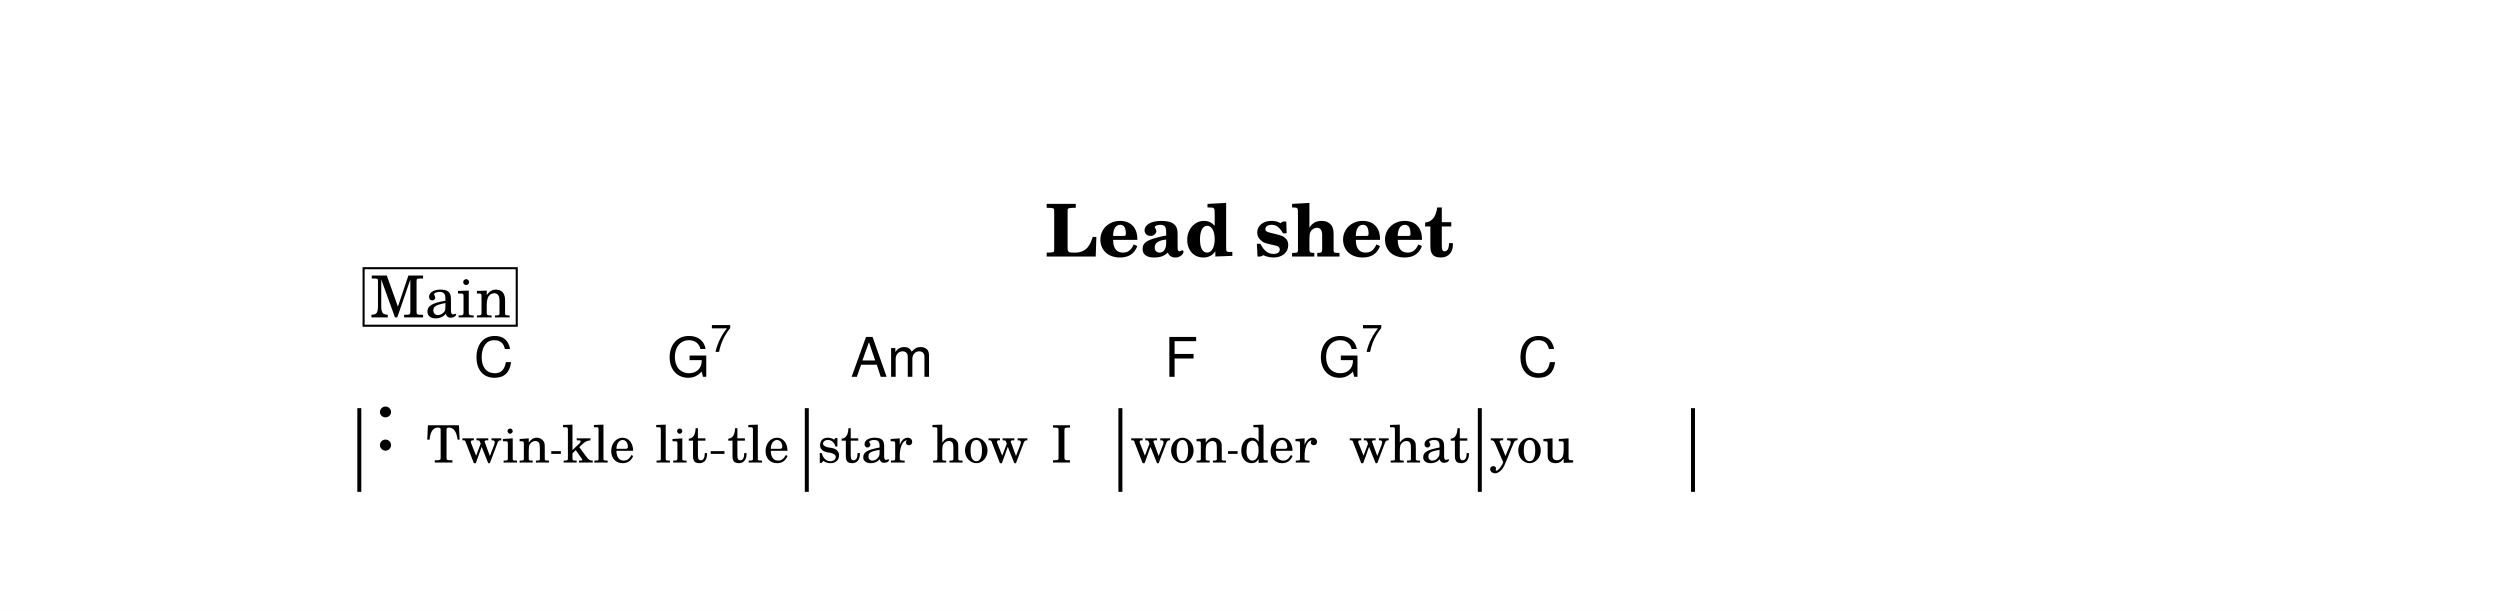
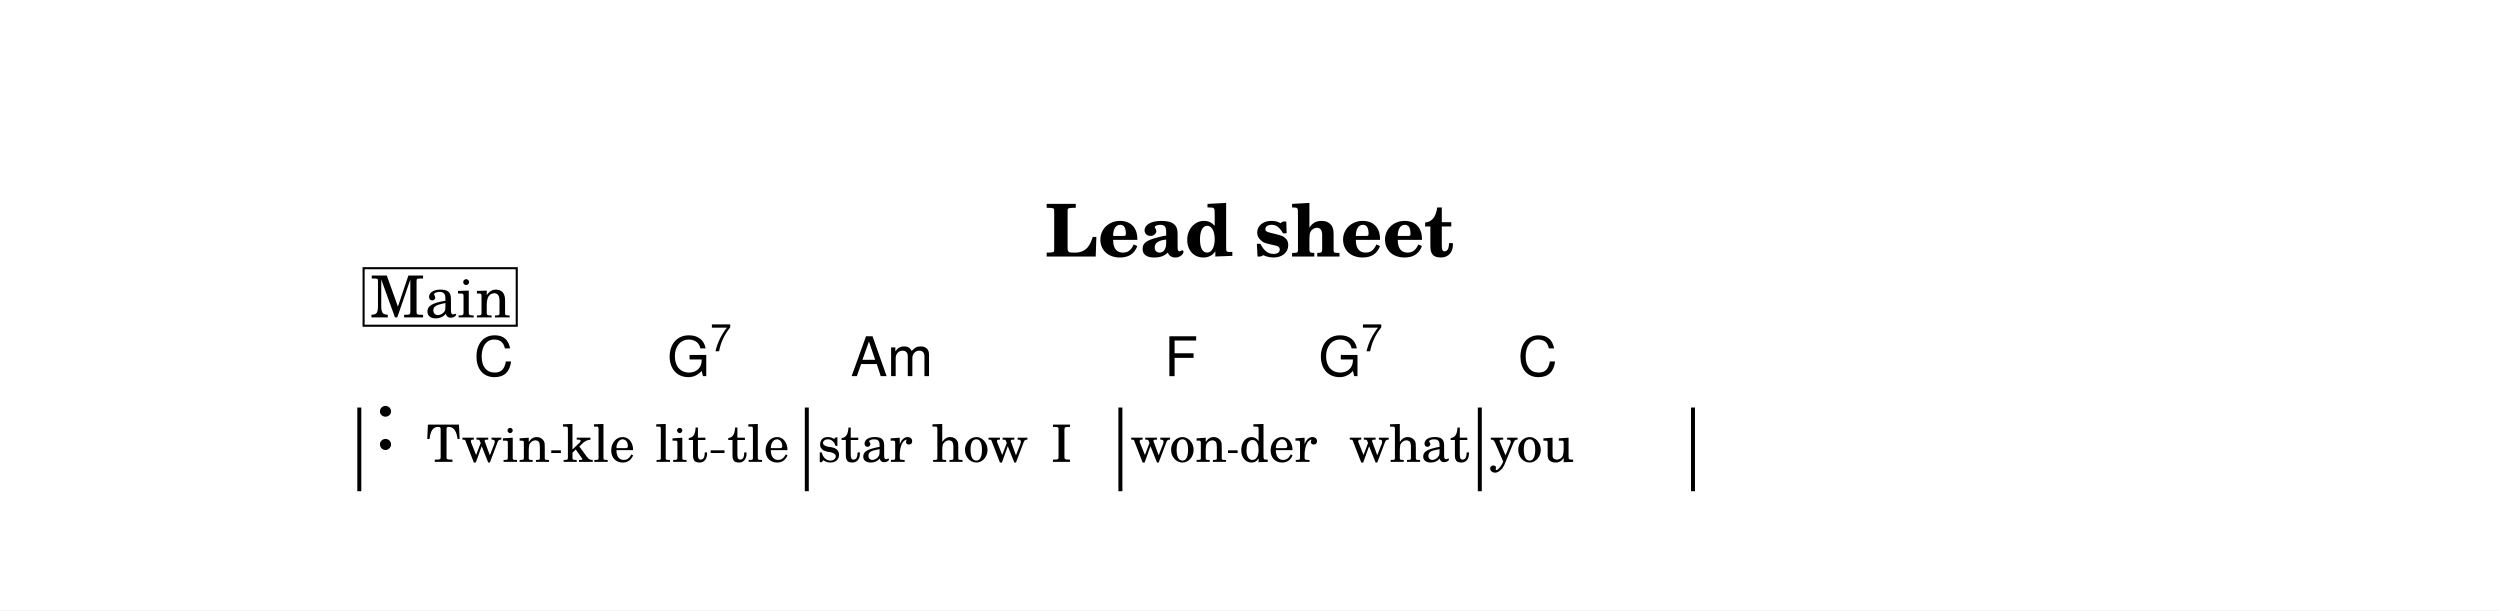
- <svg xmlns="http://www.w3.org/2000/svg" width="1195.0" height="292.0" viewBox="0 0 119.50 29.20" font-family="TeX Gyre Schola, serif">
+ <svg xmlns="http://www.w3.org/2000/svg" width="1195.0" height="291.7" viewBox="0 0 119.50 29.17" font-family="TeX Gyre Schola, serif">
  <style>
  @font-face { font-family: 'Emmentaler'; src: local('Emmentaler'); }
  .music { font-family: 'Emmentaler', serif; }
</style>
-   <rect x="0" y="0" width="119.50" height="29.20" fill="#FFFFFF" />
+   <rect x="0" y="0" width="119.50" height="29.17" fill="#FFFFFF" />
  <text x="59.75" y="12.26" font-size="3.49" font-weight="bold" text-anchor="middle" data-pos="405">Lead sheet</text>
  <g transform="translate(8.54,0.00) scale(1,1)">
-     <rect x="8.54" y="19.51" width="0.19" height="4.00" />
-     <rect x="29.93" y="19.51" width="0.19" height="4.00" data-pos="0" />
-     <rect x="44.92" y="19.51" width="0.19" height="4.00" data-pos="0" />
-     <rect x="62.10" y="19.51" width="0.19" height="4.00" data-pos="0" />
-     <rect x="72.29" y="19.51" width="0.19" height="4.00" data-pos="0" />
-     <text class="music" x="9.34" y="21.51" font-size="4.00" data-pos="423"></text>
-     <text x="14.79" y="22.11" font-size="2.47" text-anchor="middle" data-pos="505">Twin</text>
-     <text x="20.08" y="22.11" font-size="2.47" text-anchor="middle" data-pos="511">kle</text>
-     <text x="24.04" y="22.11" font-size="2.47" text-anchor="middle" data-pos="515">lit</text>
-     <text x="27.71" y="22.11" font-size="2.47" text-anchor="middle" data-pos="520">tle</text>
-     <text x="32.80" y="22.11" font-size="2.47" text-anchor="middle" data-pos="526">star</text>
-     <text x="38.30" y="22.11" font-size="2.47" text-anchor="middle" data-pos="531">how</text>
-     <text x="42.20" y="22.11" font-size="2.47" text-anchor="middle" data-pos="535">I</text>
-     <text x="47.80" y="22.11" font-size="2.47" text-anchor="middle" data-pos="539">won</text>
-     <text x="52.56" y="22.11" font-size="2.47" text-anchor="middle" data-pos="544">der</text>
-     <text x="58.83" y="22.11" font-size="2.47" text-anchor="middle" data-pos="548">what</text>
-     <text x="64.69" y="22.11" font-size="2.47" text-anchor="middle" data-pos="555">you</text>
-     <text x="14.11" y="18.01" font-size="2.62" font-family="TeX Gyre Heros, sans-serif" data-pos="458">C</text>
-     <text x="23.36" y="18.01" font-size="2.62" font-family="TeX Gyre Heros, sans-serif" data-pos="460">G</text>
-     <text x="25.41" y="16.82" font-size="1.85" font-family="TeX Gyre Heros, sans-serif" data-pos="460">7</text>
-     <text x="32.12" y="18.01" font-size="2.62" font-family="TeX Gyre Heros, sans-serif" data-pos="465">Am</text>
-     <text x="47.12" y="18.01" font-size="2.62" font-family="TeX Gyre Heros, sans-serif" data-pos="473">F</text>
-     <text x="54.49" y="18.01" font-size="2.62" font-family="TeX Gyre Heros, sans-serif" data-pos="475">G</text>
-     <text x="56.53" y="16.82" font-size="1.85" font-family="TeX Gyre Heros, sans-serif" data-pos="475">7</text>
-     <text x="64.01" y="18.01" font-size="2.62" font-family="TeX Gyre Heros, sans-serif" data-pos="480">C</text>
+     <rect x="8.54" y="19.48" width="0.19" height="4.00" />
+     <rect x="29.93" y="19.48" width="0.19" height="4.00" data-pos="0" />
+     <rect x="44.92" y="19.48" width="0.19" height="4.00" data-pos="0" />
+     <rect x="62.10" y="19.48" width="0.19" height="4.00" data-pos="0" />
+     <rect x="72.29" y="19.48" width="0.19" height="4.00" data-pos="0" />
+     <text class="music" x="9.34" y="21.48" font-size="4.00" data-pos="423"></text>
+     <text x="14.79" y="22.08" font-size="2.47" text-anchor="middle" data-pos="505">Twin</text>
+     <text x="20.08" y="22.08" font-size="2.47" text-anchor="middle" data-pos="511">kle</text>
+     <text x="24.04" y="22.08" font-size="2.47" text-anchor="middle" data-pos="515">lit</text>
+     <text x="27.71" y="22.08" font-size="2.47" text-anchor="middle" data-pos="520">tle</text>
+     <text x="32.80" y="22.08" font-size="2.47" text-anchor="middle" data-pos="526">star</text>
+     <text x="38.30" y="22.08" font-size="2.47" text-anchor="middle" data-pos="531">how</text>
+     <text x="42.20" y="22.08" font-size="2.47" text-anchor="middle" data-pos="535">I</text>
+     <text x="47.80" y="22.08" font-size="2.47" text-anchor="middle" data-pos="539">won</text>
+     <text x="52.56" y="22.08" font-size="2.47" text-anchor="middle" data-pos="544">der</text>
+     <text x="58.83" y="22.08" font-size="2.47" text-anchor="middle" data-pos="548">what</text>
+     <text x="64.69" y="22.08" font-size="2.47" text-anchor="middle" data-pos="555">you</text>
+     <text x="14.11" y="17.98" font-size="2.62" font-family="TeX Gyre Heros, sans-serif" data-pos="458">C</text>
+     <text x="23.36" y="17.98" font-size="2.62" font-family="TeX Gyre Heros, sans-serif" data-pos="460">G</text>
+     <text x="25.41" y="16.79" font-size="1.85" font-family="TeX Gyre Heros, sans-serif" data-pos="460">7</text>
+     <text x="32.12" y="17.98" font-size="2.62" font-family="TeX Gyre Heros, sans-serif" data-pos="465">Am</text>
+     <text x="47.12" y="17.98" font-size="2.62" font-family="TeX Gyre Heros, sans-serif" data-pos="473">F</text>
+     <text x="54.49" y="17.98" font-size="2.62" font-family="TeX Gyre Heros, sans-serif" data-pos="475">G</text>
+     <text x="56.53" y="16.79" font-size="1.85" font-family="TeX Gyre Heros, sans-serif" data-pos="475">7</text>
+     <text x="64.01" y="17.98" font-size="2.62" font-family="TeX Gyre Heros, sans-serif" data-pos="480">C</text>
    <rect x="8.84" y="12.82" width="7.32" height="2.75" fill="#FFFFFF" stroke="#000000" stroke-width="0.100" data-pos="427" />
    <text x="12.51" y="15.17" font-size="2.77" text-anchor="middle" data-pos="427">Main</text>
-     <line x1="17.81" y1="21.63" x2="18.27" y2="21.63" stroke="#000000" stroke-width="0.130" />
-     <line x1="25.43" y1="21.63" x2="26.09" y2="21.63" stroke="#000000" stroke-width="0.130" />
-     <line x1="50.16" y1="21.63" x2="50.62" y2="21.63" stroke="#000000" stroke-width="0.130" />
+     <line x1="17.81" y1="21.59" x2="18.27" y2="21.59" stroke="#000000" stroke-width="0.130" />
+     <line x1="25.43" y1="21.59" x2="26.09" y2="21.59" stroke="#000000" stroke-width="0.130" />
+     <line x1="50.16" y1="21.59" x2="50.62" y2="21.59" stroke="#000000" stroke-width="0.130" />
  </g>
</svg>
